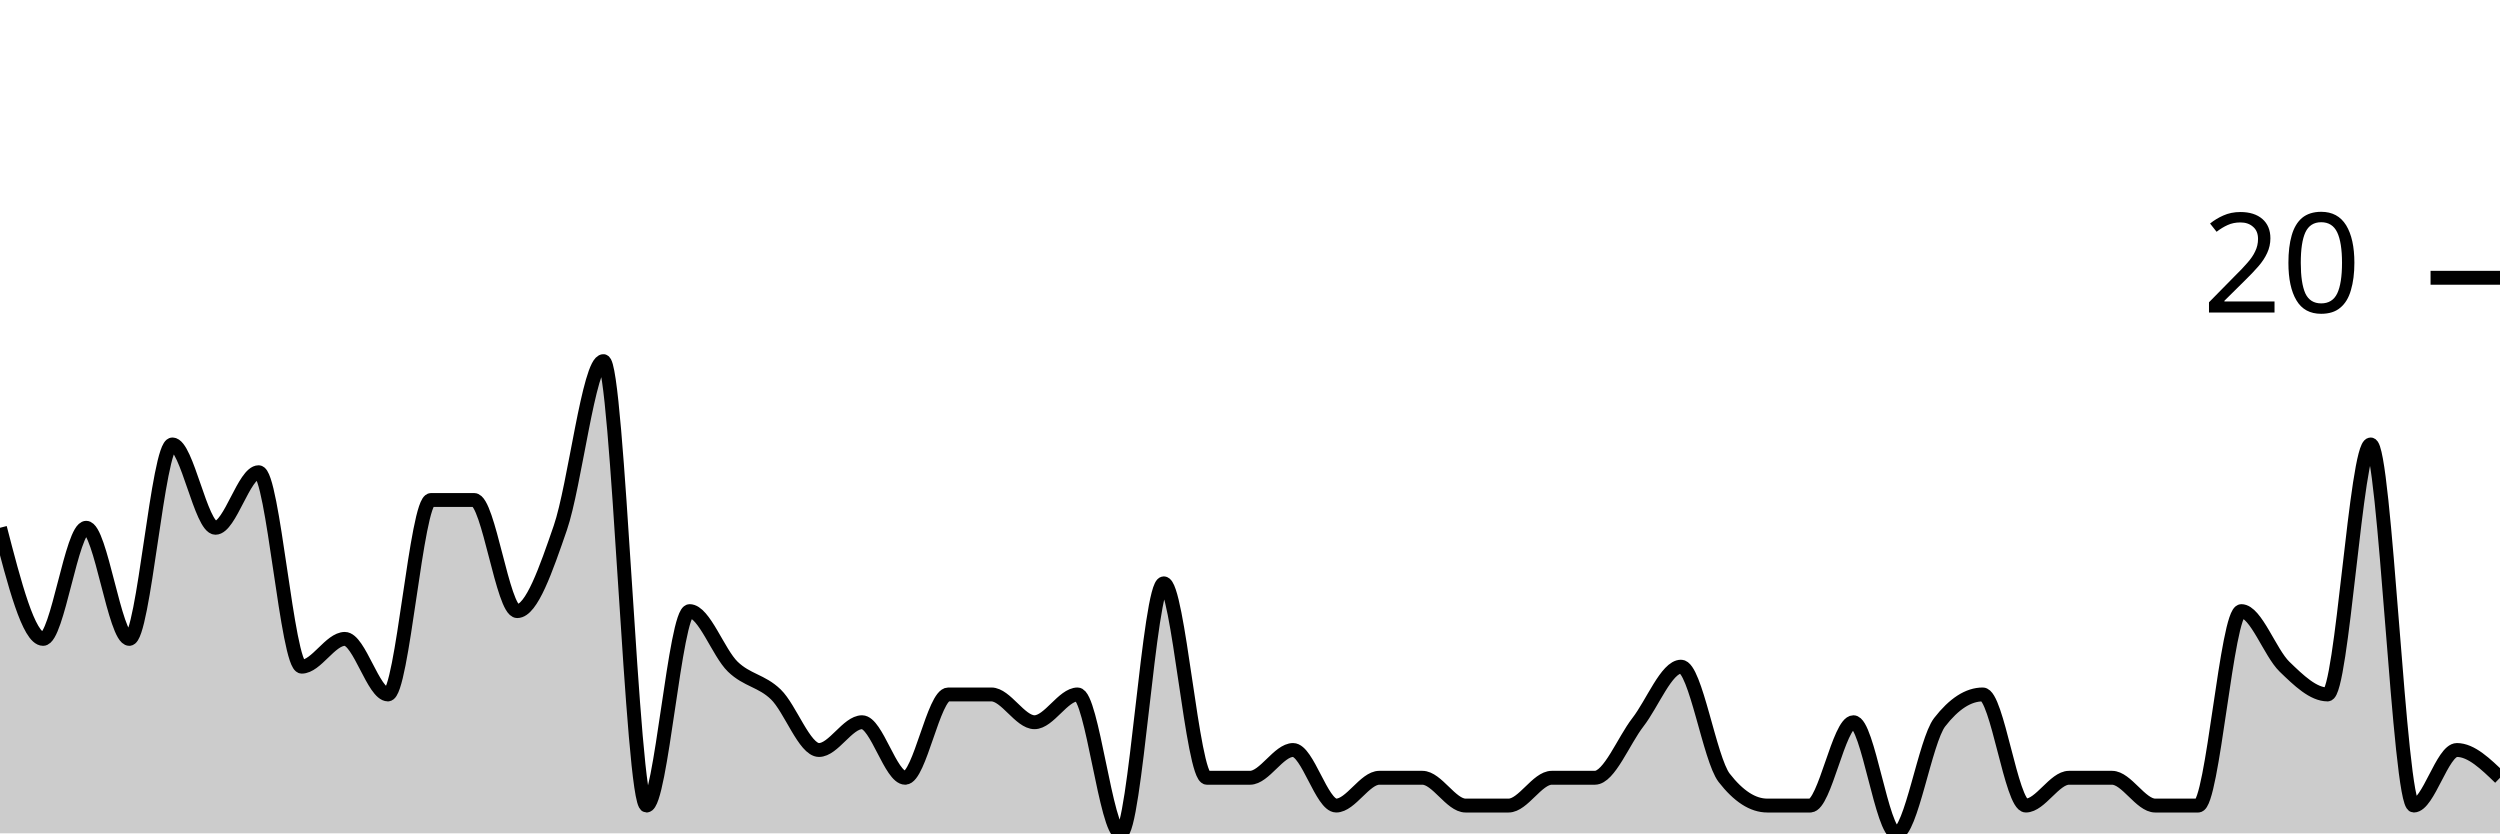
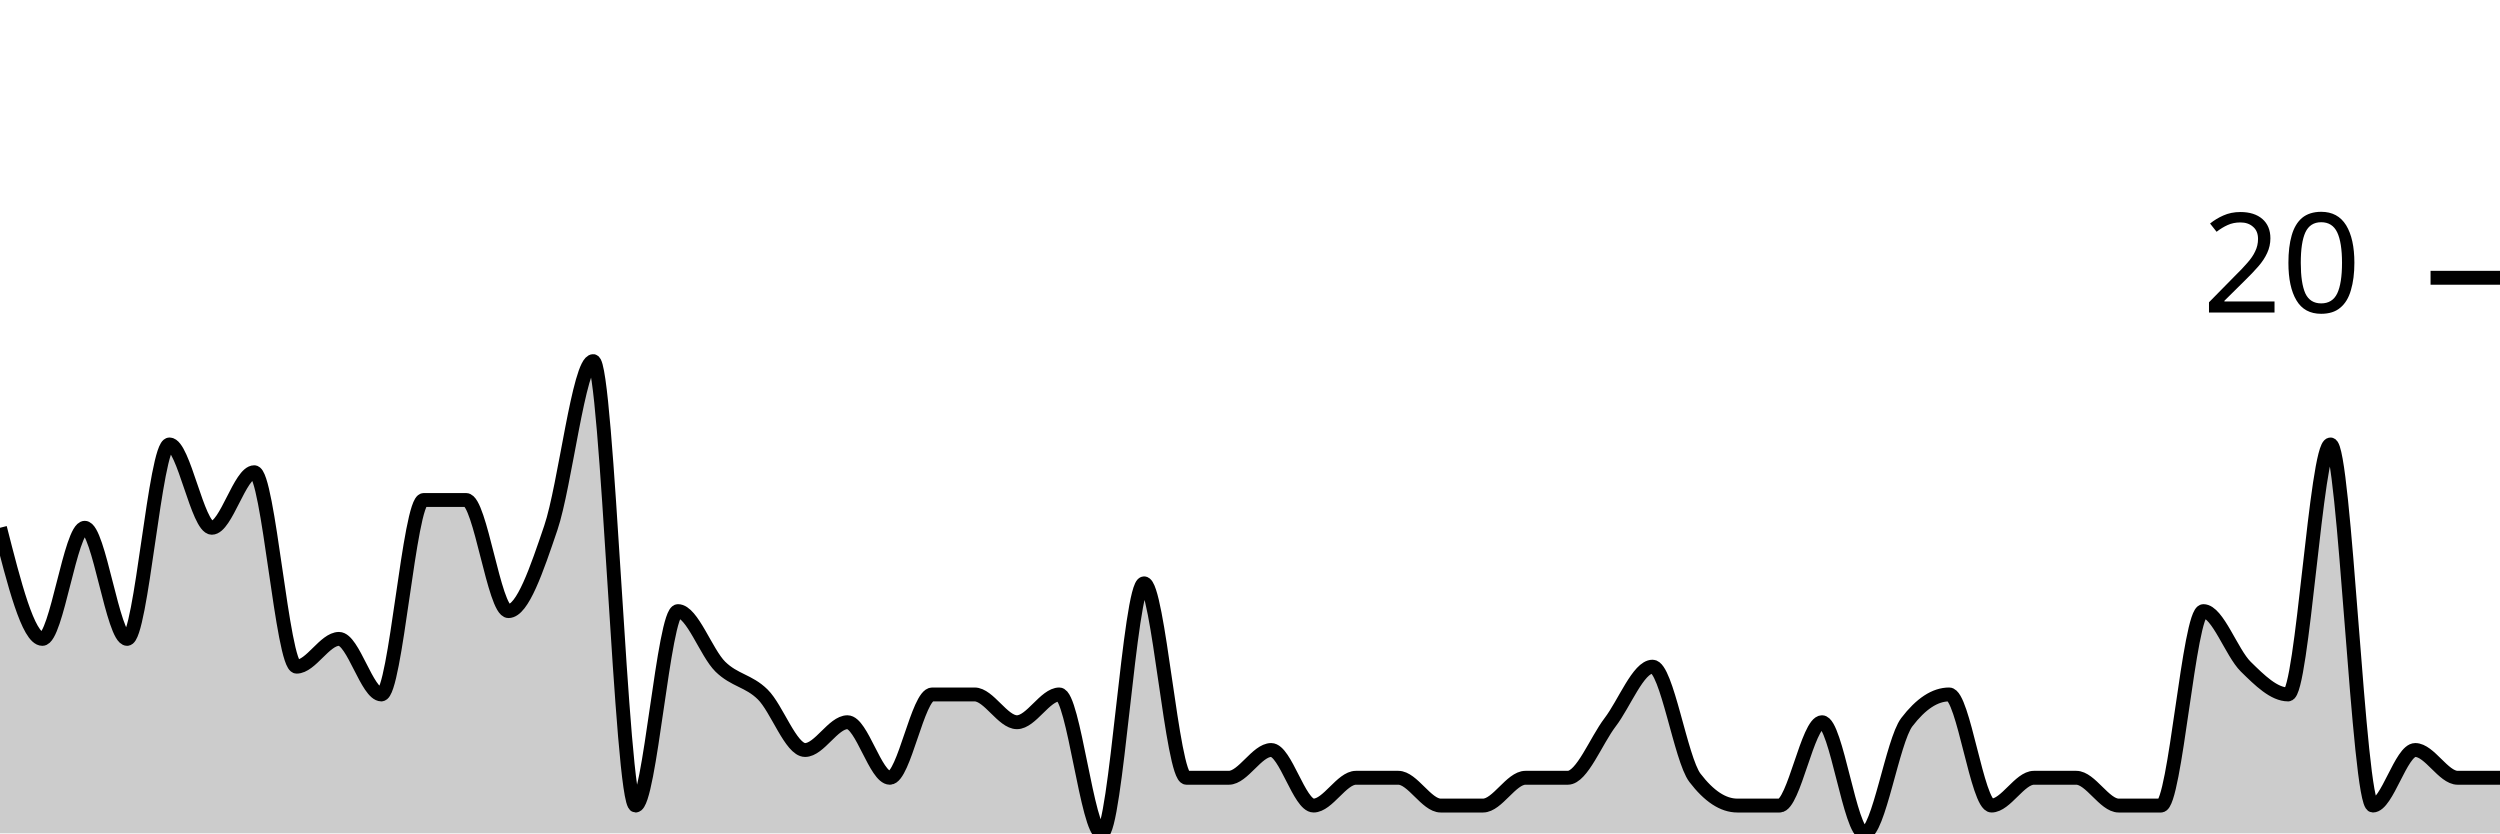
<svg xmlns="http://www.w3.org/2000/svg" viewBox="0 0 180 60">
  <g transform="translate(0,20)">
-     <path class="area" fill="rgba(0, 0, 0, 0.2)" d="M0,18C1.034,22,2.069,26,3.103,26C4.138,26,5.172,18,6.207,18C7.241,18,8.276,26,9.31,26C10.345,26,11.379,12,12.414,12C13.448,12,14.483,18,15.517,18C16.552,18,17.586,14,18.621,14C19.655,14,20.69,28,21.724,28C22.759,28,23.793,26,24.828,26C25.862,26,26.897,30,27.931,30C28.966,30,30,16,31.034,16C32.069,16,33.103,16,34.138,16C35.172,16,36.207,24,37.241,24C38.276,24,39.31,21,40.345,18C41.379,15,42.414,6,43.448,6C44.483,6,45.517,38,46.552,38C47.586,38,48.621,24,49.655,24C50.69,24,51.724,27,52.759,28C53.793,29,54.828,29,55.862,30C56.897,31,57.931,34,58.966,34C60,34,61.034,32,62.069,32C63.103,32,64.138,36,65.172,36C66.207,36,67.241,30,68.276,30C69.31,30,70.345,30,71.379,30C72.414,30,73.448,32,74.483,32C75.517,32,76.552,30,77.586,30C78.621,30,79.655,40,80.69,40C81.724,40,82.759,22,83.793,22C84.828,22,85.862,36,86.897,36C87.931,36,88.966,36,90,36C91.034,36,92.069,34,93.103,34C94.138,34,95.172,38,96.207,38C97.241,38,98.276,36,99.31,36C100.345,36,101.379,36,102.414,36C103.448,36,104.483,38,105.517,38C106.552,38,107.586,38,108.621,38C109.655,38,110.69,36,111.724,36C112.759,36,113.793,36,114.828,36C115.862,36,116.897,33.333,117.931,32C118.966,30.667,120,28,121.034,28C122.069,28,123.103,34.667,124.138,36C125.172,37.333,126.207,38,127.241,38C128.276,38,129.31,38,130.345,38C131.379,38,132.414,32,133.448,32C134.483,32,135.517,40,136.552,40C137.586,40,138.621,33.333,139.655,32C140.69,30.667,141.724,30,142.759,30C143.793,30,144.828,38,145.862,38C146.897,38,147.931,36,148.966,36C150,36,151.034,36,152.069,36C153.103,36,154.138,38,155.172,38C156.207,38,157.241,38,158.276,38C159.31,38,160.345,24,161.379,24C162.414,24,163.448,27,164.483,28C165.517,29,166.552,30,167.586,30C168.621,30,169.655,12,170.69,12C171.724,12,172.759,38,173.793,38C174.828,38,175.862,34,176.897,34C177.931,34,178.966,35,180,36L180,40C178.966,40,177.931,40,176.897,40C175.862,40,174.828,40,173.793,40C172.759,40,171.724,40,170.69,40C169.655,40,168.621,40,167.586,40C166.552,40,165.517,40,164.483,40C163.448,40,162.414,40,161.379,40C160.345,40,159.31,40,158.276,40C157.241,40,156.207,40,155.172,40C154.138,40,153.103,40,152.069,40C151.034,40,150,40,148.966,40C147.931,40,146.897,40,145.862,40C144.828,40,143.793,40,142.759,40C141.724,40,140.69,40,139.655,40C138.621,40,137.586,40,136.552,40C135.517,40,134.483,40,133.448,40C132.414,40,131.379,40,130.345,40C129.31,40,128.276,40,127.241,40C126.207,40,125.172,40,124.138,40C123.103,40,122.069,40,121.034,40C120,40,118.966,40,117.931,40C116.897,40,115.862,40,114.828,40C113.793,40,112.759,40,111.724,40C110.69,40,109.655,40,108.621,40C107.586,40,106.552,40,105.517,40C104.483,40,103.448,40,102.414,40C101.379,40,100.345,40,99.31,40C98.276,40,97.241,40,96.207,40C95.172,40,94.138,40,93.103,40C92.069,40,91.034,40,90,40C88.966,40,87.931,40,86.897,40C85.862,40,84.828,40,83.793,40C82.759,40,81.724,40,80.69,40C79.655,40,78.621,40,77.586,40C76.552,40,75.517,40,74.483,40C73.448,40,72.414,40,71.379,40C70.345,40,69.31,40,68.276,40C67.241,40,66.207,40,65.172,40C64.138,40,63.103,40,62.069,40C61.034,40,60,40,58.966,40C57.931,40,56.897,40,55.862,40C54.828,40,53.793,40,52.759,40C51.724,40,50.69,40,49.655,40C48.621,40,47.586,40,46.552,40C45.517,40,44.483,40,43.448,40C42.414,40,41.379,40,40.345,40C39.31,40,38.276,40,37.241,40C36.207,40,35.172,40,34.138,40C33.103,40,32.069,40,31.034,40C30,40,28.966,40,27.931,40C26.897,40,25.862,40,24.828,40C23.793,40,22.759,40,21.724,40C20.69,40,19.655,40,18.621,40C17.586,40,16.552,40,15.517,40C14.483,40,13.448,40,12.414,40C11.379,40,10.345,40,9.31,40C8.276,40,7.241,40,6.207,40C5.172,40,4.138,40,3.103,40C2.069,40,1.034,40,0,40Z" />
-     <path class="line" stroke="black" fill="none" d="M0,18C1.034,22,2.069,26,3.103,26C4.138,26,5.172,18,6.207,18C7.241,18,8.276,26,9.31,26C10.345,26,11.379,12,12.414,12C13.448,12,14.483,18,15.517,18C16.552,18,17.586,14,18.621,14C19.655,14,20.69,28,21.724,28C22.759,28,23.793,26,24.828,26C25.862,26,26.897,30,27.931,30C28.966,30,30,16,31.034,16C32.069,16,33.103,16,34.138,16C35.172,16,36.207,24,37.241,24C38.276,24,39.31,21,40.345,18C41.379,15,42.414,6,43.448,6C44.483,6,45.517,38,46.552,38C47.586,38,48.621,24,49.655,24C50.69,24,51.724,27,52.759,28C53.793,29,54.828,29,55.862,30C56.897,31,57.931,34,58.966,34C60,34,61.034,32,62.069,32C63.103,32,64.138,36,65.172,36C66.207,36,67.241,30,68.276,30C69.31,30,70.345,30,71.379,30C72.414,30,73.448,32,74.483,32C75.517,32,76.552,30,77.586,30C78.621,30,79.655,40,80.69,40C81.724,40,82.759,22,83.793,22C84.828,22,85.862,36,86.897,36C87.931,36,88.966,36,90,36C91.034,36,92.069,34,93.103,34C94.138,34,95.172,38,96.207,38C97.241,38,98.276,36,99.31,36C100.345,36,101.379,36,102.414,36C103.448,36,104.483,38,105.517,38C106.552,38,107.586,38,108.621,38C109.655,38,110.69,36,111.724,36C112.759,36,113.793,36,114.828,36C115.862,36,116.897,33.333,117.931,32C118.966,30.667,120,28,121.034,28C122.069,28,123.103,34.667,124.138,36C125.172,37.333,126.207,38,127.241,38C128.276,38,129.31,38,130.345,38C131.379,38,132.414,32,133.448,32C134.483,32,135.517,40,136.552,40C137.586,40,138.621,33.333,139.655,32C140.69,30.667,141.724,30,142.759,30C143.793,30,144.828,38,145.862,38C146.897,38,147.931,36,148.966,36C150,36,151.034,36,152.069,36C153.103,36,154.138,38,155.172,38C156.207,38,157.241,38,158.276,38C159.31,38,160.345,24,161.379,24C162.414,24,163.448,27,164.483,28C165.517,29,166.552,30,167.586,30C168.621,30,169.655,12,170.69,12C171.724,12,172.759,38,173.793,38C174.828,38,175.862,34,176.897,34C177.931,34,178.966,35,180,36" />
+     <path class="area" fill="rgba(0, 0, 0, 0.2)" d="M0,18C1.017,22,2.034,26,3.051,26C4.068,26,5.085,18,6.102,18C7.119,18,8.136,26,9.153,26C10.169,26,11.186,12,12.203,12C13.22,12,14.237,18,15.254,18C16.271,18,17.288,14,18.305,14C19.322,14,20.339,28,21.356,28C22.373,28,23.39,26,24.407,26C25.424,26,26.441,30,27.458,30C28.475,30,29.492,16,30.508,16C31.525,16,32.542,16,33.559,16C34.576,16,35.593,24,36.61,24C37.627,24,38.644,21,39.661,18C40.678,15,41.695,6,42.712,6C43.729,6,44.746,38,45.763,38C46.78,38,47.797,24,48.814,24C49.831,24,50.847,27,51.864,28C52.881,29,53.898,29,54.915,30C55.932,31,56.949,34,57.966,34C58.983,34,60,32,61.017,32C62.034,32,63.051,36,64.068,36C65.085,36,66.102,30,67.119,30C68.136,30,69.153,30,70.169,30C71.186,30,72.203,32,73.22,32C74.237,32,75.254,30,76.271,30C77.288,30,78.305,40,79.322,40C80.339,40,81.356,22,82.373,22C83.39,22,84.407,36,85.424,36C86.441,36,87.458,36,88.475,36C89.492,36,90.508,34,91.525,34C92.542,34,93.559,38,94.576,38C95.593,38,96.61,36,97.627,36C98.644,36,99.661,36,100.678,36C101.695,36,102.712,38,103.729,38C104.746,38,105.763,38,106.78,38C107.797,38,108.814,36,109.831,36C110.847,36,111.864,36,112.881,36C113.898,36,114.915,33.333,115.932,32C116.949,30.667,117.966,28,118.983,28C120,28,121.017,34.667,122.034,36C123.051,37.333,124.068,38,125.085,38C126.102,38,127.119,38,128.136,38C129.153,38,130.169,32,131.186,32C132.203,32,133.22,40,134.237,40C135.254,40,136.271,33.333,137.288,32C138.305,30.667,139.322,30,140.339,30C141.356,30,142.373,38,143.39,38C144.407,38,145.424,36,146.441,36C147.458,36,148.475,36,149.492,36C150.508,36,151.525,38,152.542,38C153.559,38,154.576,38,155.593,38C156.61,38,157.627,24,158.644,24C159.661,24,160.678,27,161.695,28C162.712,29,163.729,30,164.746,30C165.763,30,166.78,12,167.797,12C168.814,12,169.831,38,170.847,38C171.864,38,172.881,34,173.898,34C174.915,34,175.932,36,176.949,36C177.966,36,178.983,36,180,36L180,40C178.983,40,177.966,40,176.949,40C175.932,40,174.915,40,173.898,40C172.881,40,171.864,40,170.847,40C169.831,40,168.814,40,167.797,40C166.78,40,165.763,40,164.746,40C163.729,40,162.712,40,161.695,40C160.678,40,159.661,40,158.644,40C157.627,40,156.61,40,155.593,40C154.576,40,153.559,40,152.542,40C151.525,40,150.508,40,149.492,40C148.475,40,147.458,40,146.441,40C145.424,40,144.407,40,143.39,40C142.373,40,141.356,40,140.339,40C139.322,40,138.305,40,137.288,40C136.271,40,135.254,40,134.237,40C133.22,40,132.203,40,131.186,40C130.169,40,129.153,40,128.136,40C127.119,40,126.102,40,125.085,40C124.068,40,123.051,40,122.034,40C121.017,40,120,40,118.983,40C117.966,40,116.949,40,115.932,40C114.915,40,113.898,40,112.881,40C111.864,40,110.847,40,109.831,40C108.814,40,107.797,40,106.78,40C105.763,40,104.746,40,103.729,40C102.712,40,101.695,40,100.678,40C99.661,40,98.644,40,97.627,40C96.61,40,95.593,40,94.576,40C93.559,40,92.542,40,91.525,40C90.508,40,89.492,40,88.475,40C87.458,40,86.441,40,85.424,40C84.407,40,83.39,40,82.373,40C81.356,40,80.339,40,79.322,40C78.305,40,77.288,40,76.271,40C75.254,40,74.237,40,73.22,40C72.203,40,71.186,40,70.169,40C69.153,40,68.136,40,67.119,40C66.102,40,65.085,40,64.068,40C63.051,40,62.034,40,61.017,40C60,40,58.983,40,57.966,40C56.949,40,55.932,40,54.915,40C53.898,40,52.881,40,51.864,40C50.847,40,49.831,40,48.814,40C47.797,40,46.78,40,45.763,40C44.746,40,43.729,40,42.712,40C41.695,40,40.678,40,39.661,40C38.644,40,37.627,40,36.61,40C35.593,40,34.576,40,33.559,40C32.542,40,31.525,40,30.508,40C29.492,40,28.475,40,27.458,40C26.441,40,25.424,40,24.407,40C23.39,40,22.373,40,21.356,40C20.339,40,19.322,40,18.305,40C17.288,40,16.271,40,15.254,40C14.237,40,13.22,40,12.203,40C11.186,40,10.169,40,9.153,40C8.136,40,7.119,40,6.102,40C5.085,40,4.068,40,3.051,40C2.034,40,1.017,40,0,40Z" />
+     <path class="line" stroke="black" fill="none" d="M0,18C1.017,22,2.034,26,3.051,26C4.068,26,5.085,18,6.102,18C7.119,18,8.136,26,9.153,26C10.169,26,11.186,12,12.203,12C13.22,12,14.237,18,15.254,18C16.271,18,17.288,14,18.305,14C19.322,14,20.339,28,21.356,28C22.373,28,23.39,26,24.407,26C25.424,26,26.441,30,27.458,30C28.475,30,29.492,16,30.508,16C31.525,16,32.542,16,33.559,16C34.576,16,35.593,24,36.61,24C37.627,24,38.644,21,39.661,18C40.678,15,41.695,6,42.712,6C43.729,6,44.746,38,45.763,38C46.78,38,47.797,24,48.814,24C49.831,24,50.847,27,51.864,28C52.881,29,53.898,29,54.915,30C55.932,31,56.949,34,57.966,34C58.983,34,60,32,61.017,32C62.034,32,63.051,36,64.068,36C65.085,36,66.102,30,67.119,30C68.136,30,69.153,30,70.169,30C71.186,30,72.203,32,73.22,32C74.237,32,75.254,30,76.271,30C77.288,30,78.305,40,79.322,40C80.339,40,81.356,22,82.373,22C83.39,22,84.407,36,85.424,36C86.441,36,87.458,36,88.475,36C89.492,36,90.508,34,91.525,34C92.542,34,93.559,38,94.576,38C95.593,38,96.61,36,97.627,36C98.644,36,99.661,36,100.678,36C101.695,36,102.712,38,103.729,38C104.746,38,105.763,38,106.78,38C107.797,38,108.814,36,109.831,36C110.847,36,111.864,36,112.881,36C113.898,36,114.915,33.333,115.932,32C116.949,30.667,117.966,28,118.983,28C120,28,121.017,34.667,122.034,36C123.051,37.333,124.068,38,125.085,38C126.102,38,127.119,38,128.136,38C129.153,38,130.169,32,131.186,32C132.203,32,133.22,40,134.237,40C135.254,40,136.271,33.333,137.288,32C138.305,30.667,139.322,30,140.339,30C141.356,30,142.373,38,143.39,38C144.407,38,145.424,36,146.441,36C147.458,36,148.475,36,149.492,36C150.508,36,151.525,38,152.542,38C153.559,38,154.576,38,155.593,38C156.61,38,157.627,24,158.644,24C159.661,24,160.678,27,161.695,28C162.712,29,163.729,30,164.746,30C165.763,30,166.78,12,167.797,12C168.814,12,169.831,38,170.847,38C171.864,38,172.881,34,173.898,34C174.915,34,175.932,36,176.949,36C177.966,36,178.983,36,180,36" />
    <path class="axis-ceiling" stroke-width="1" stroke="black" fill="none" d="M175,0L180,0" />
    <text class="axis-ceiling-label" font-family="sans-serif" text-anchor="end" font-size="10px" x="170" y="2.5">20</text>
  </g>
</svg>
